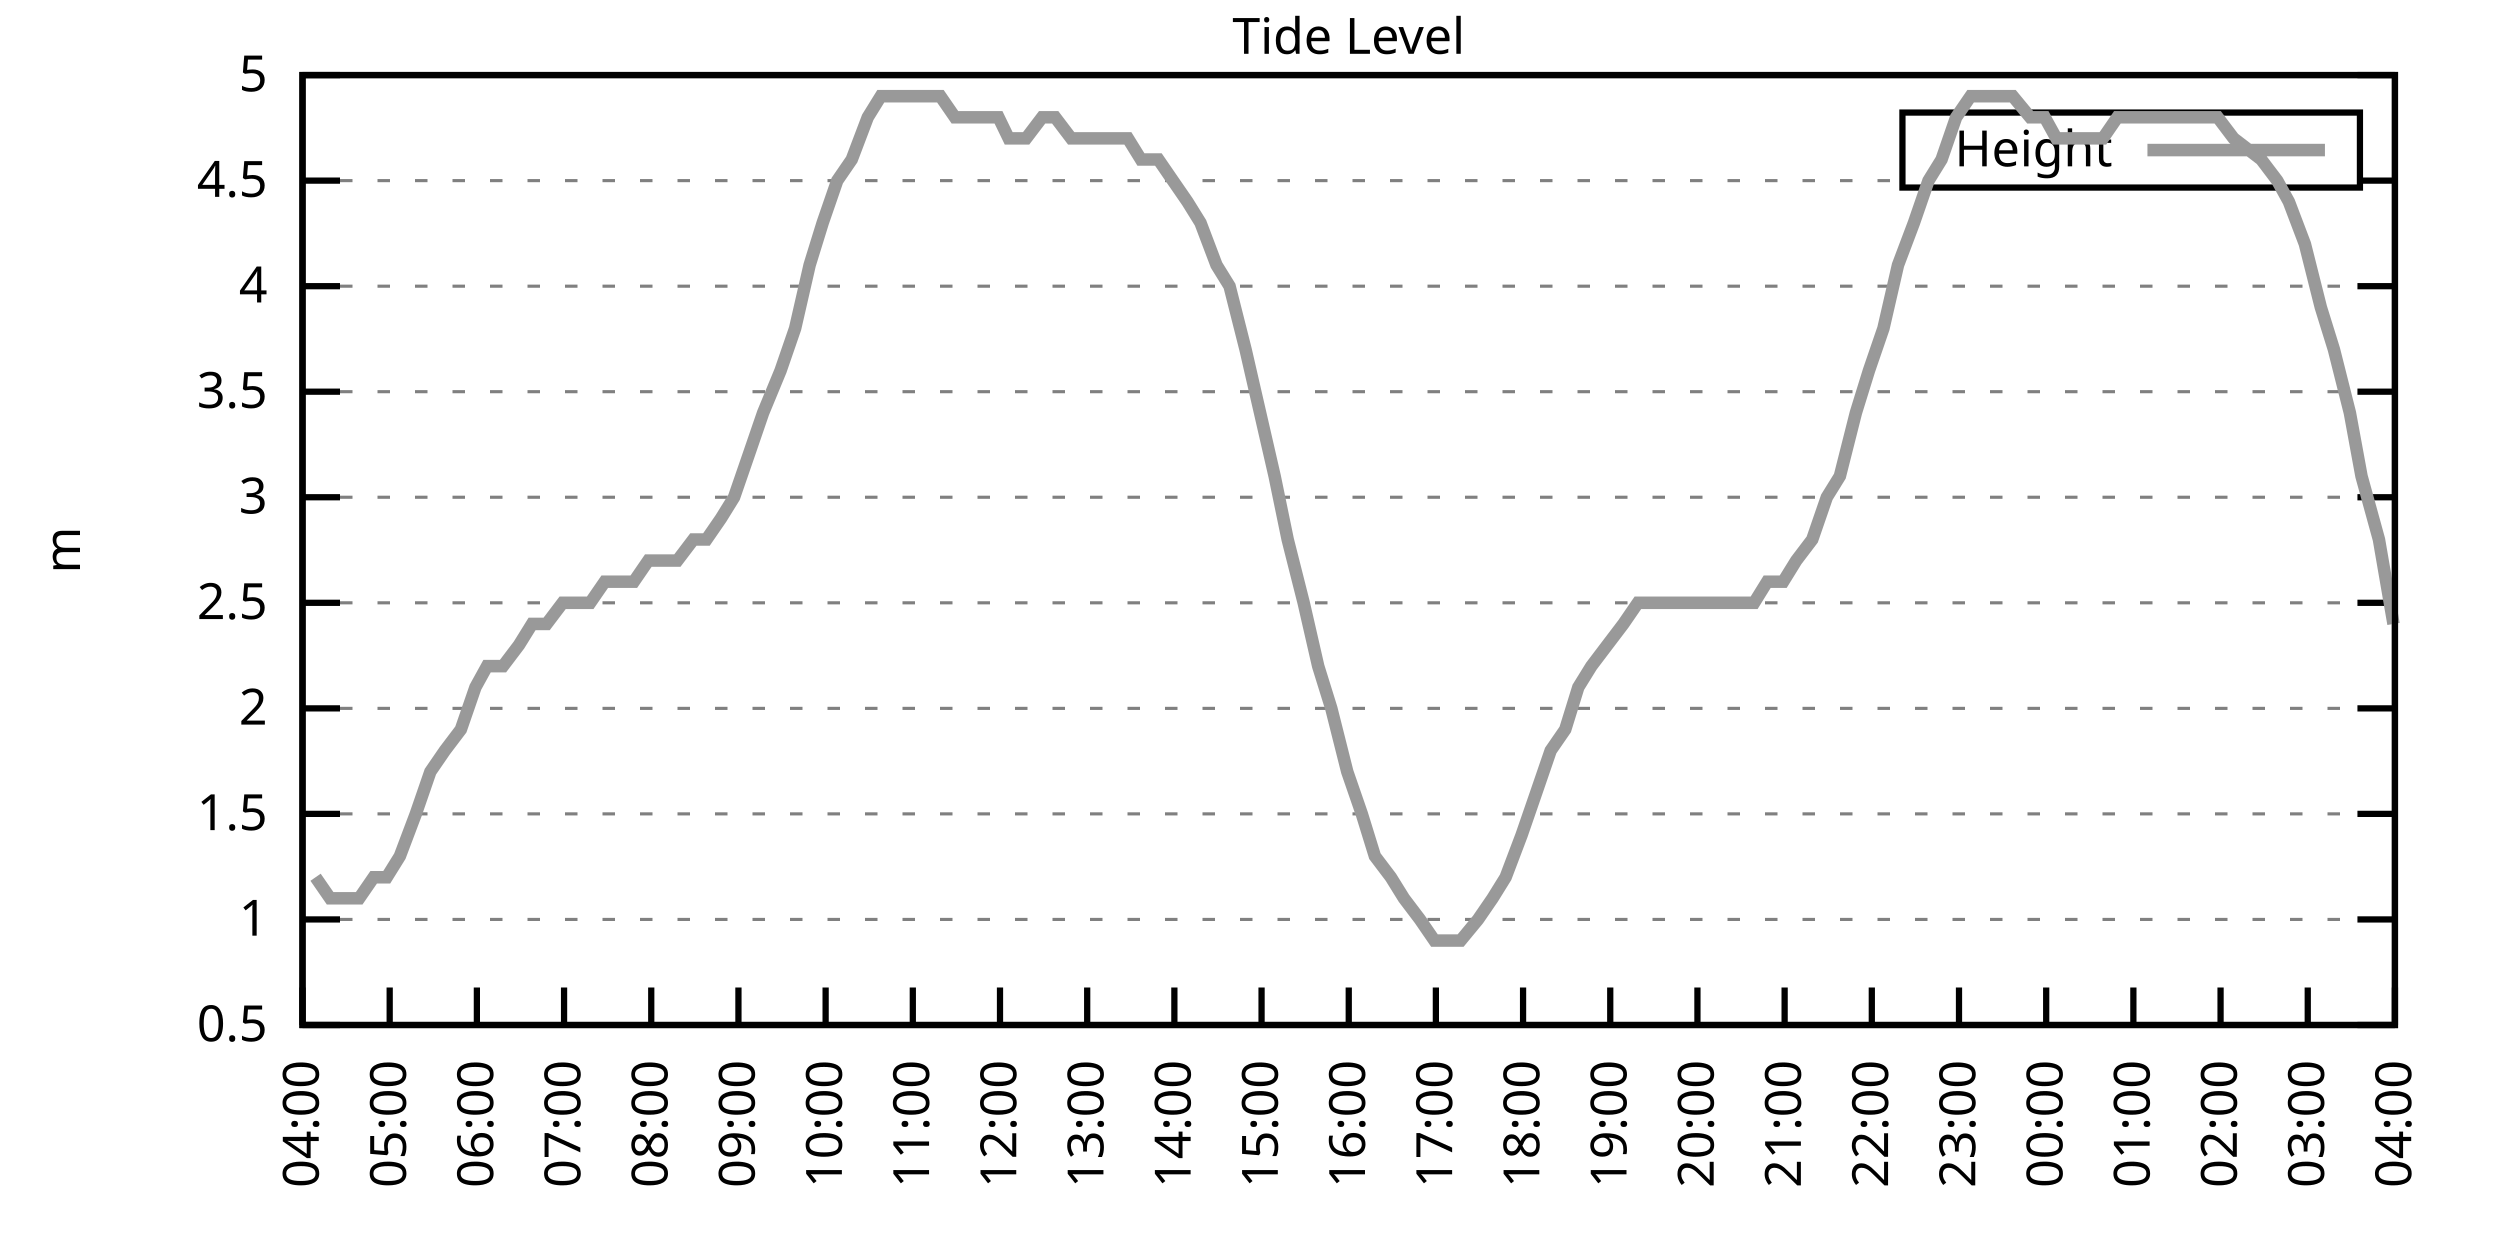
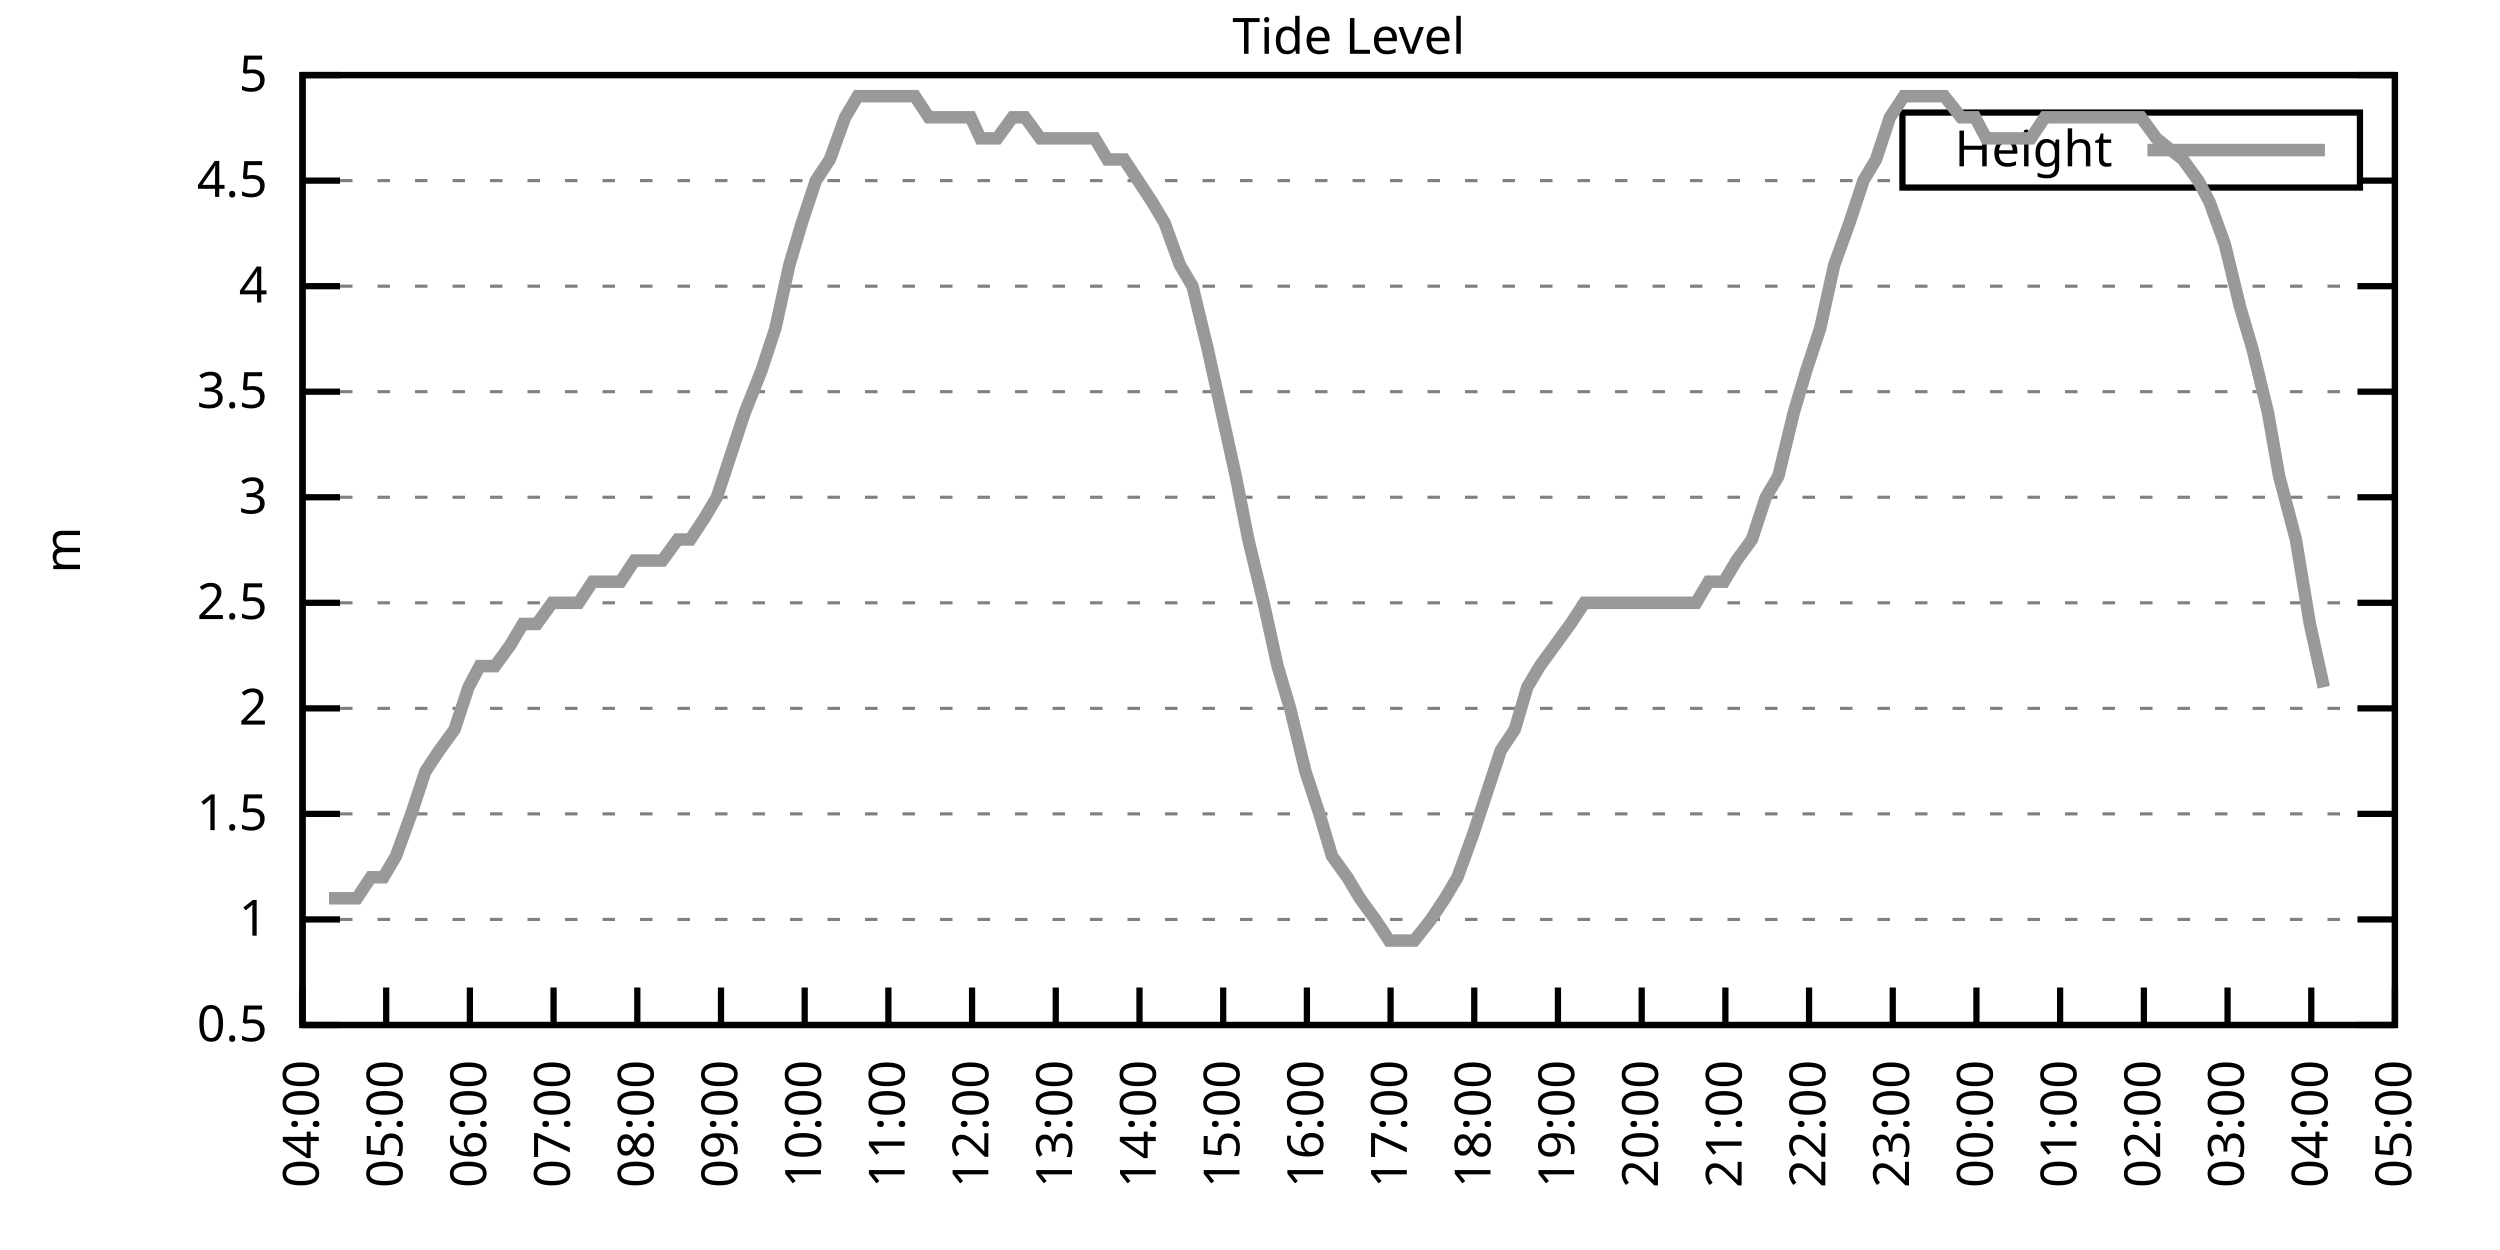
<svg xmlns="http://www.w3.org/2000/svg" xmlns:xlink="http://www.w3.org/1999/xlink" width="400" height="200" viewBox="0 0 400 200">
  <g id="gnuplot_canvas">
    <rect x="0" y="0" width="400" height="200" fill="none" />
    <defs>
      <circle id="gpDot" r="0.5" stroke-width="0.5" stroke="currentColor" />
      <path id="gpPt0" stroke-width="0.333" stroke="currentColor" d="M-1,0 h2 M0,-1 v2" />
      <path id="gpPt1" stroke-width="0.333" stroke="currentColor" d="M-1,-1 L1,1 M1,-1 L-1,1" />
      <path id="gpPt2" stroke-width="0.333" stroke="currentColor" d="M-1,0 L1,0 M0,-1 L0,1 M-1,-1 L1,1 M-1,1 L1,-1" />
      <rect id="gpPt3" stroke-width="0.333" stroke="currentColor" x="-1" y="-1" width="2" height="2" />
      <rect id="gpPt4" stroke-width="0.333" stroke="currentColor" fill="currentColor" x="-1" y="-1" width="2" height="2" />
      <circle id="gpPt5" stroke-width="0.333" stroke="currentColor" cx="0" cy="0" r="1" />
      <use xlink:href="#gpPt5" id="gpPt6" fill="currentColor" stroke="none" />
      <path id="gpPt7" stroke-width="0.333" stroke="currentColor" d="M0,-1.33 L-1.33,0.67 L1.33,0.67 z" />
      <use xlink:href="#gpPt7" id="gpPt8" fill="currentColor" stroke="none" />
      <use xlink:href="#gpPt7" id="gpPt9" stroke="currentColor" transform="rotate(180)" />
      <use xlink:href="#gpPt9" id="gpPt10" fill="currentColor" stroke="none" />
      <use xlink:href="#gpPt3" id="gpPt11" stroke="currentColor" transform="rotate(45)" />
      <use xlink:href="#gpPt11" id="gpPt12" fill="currentColor" stroke="none" />
      <path id="gpPt13" stroke-width="0.333" stroke="currentColor" d="M0,1.330 L1.265,0.411 L0.782,-1.067 L-0.782,-1.076 L-1.265,0.411 z" />
      <use xlink:href="#gpPt13" id="gpPt14" fill="currentColor" stroke="none" />
      <filter id="textbox" filterUnits="objectBoundingBox" x="0" y="0" height="1" width="1">
        <feFlood flood-color="white" flood-opacity="1" result="bgnd" />
        <feComposite in="SourceGraphic" in2="bgnd" operator="atop" />
      </filter>
      <filter id="greybox" filterUnits="objectBoundingBox" x="0" y="0" height="1" width="1">
        <feFlood flood-color="lightgrey" flood-opacity="1" result="grey" />
        <feComposite in="SourceGraphic" in2="grey" operator="atop" />
      </filter>
    </defs>
    <g fill="none" color="white" stroke="currentColor" stroke-width="1.00" stroke-linecap="butt" stroke-linejoin="miter">
</g>
    <g fill="none" color="black" stroke="currentColor" stroke-width="1.00" stroke-linecap="butt" stroke-linejoin="miter">
      <g stroke="none" shape-rendering="crispEdges">
        <polygon fill="rgb(255, 255, 255)" points="48.40,164.00 383.18,164.00 383.18,12.02 48.40,12.02 " />
      </g>
    </g>
    <g fill="none" color="black" stroke="currentColor" stroke-width="1.00" stroke-linecap="butt" stroke-linejoin="miter">
</g>
    <g fill="none" color="black" stroke="black" stroke-width="0.50" stroke-linecap="butt" stroke-linejoin="miter">
</g>
    <g fill="none" color="gray" stroke="currentColor" stroke-width="0.50" stroke-linecap="butt" stroke-linejoin="miter">
      <path stroke="gray" stroke-dasharray="2,4" class="gridline" d="M48.40,164.00 L383.19,164.00  " />
    </g>
    <g fill="none" color="gray" stroke="gray" stroke-width="1.00" stroke-linecap="butt" stroke-linejoin="miter">
</g>
    <g fill="none" color="black" stroke="currentColor" stroke-width="1.00" stroke-linecap="butt" stroke-linejoin="miter">
      <path stroke="black" d="M48.40,164.00 L54.40,164.00 M383.19,164.00 L377.19,164.00  " />
      <g transform="translate(42.80,166.60)" stroke="none" fill="black" font-family="Sans" font-size="8.00" text-anchor="end">
        <text>
          <tspan font-family="Sans"> 0.5</tspan>
        </text>
      </g>
    </g>
    <g fill="none" color="black" stroke="currentColor" stroke-width="1.00" stroke-linecap="butt" stroke-linejoin="miter">
</g>
    <g fill="none" color="black" stroke="black" stroke-width="0.50" stroke-linecap="butt" stroke-linejoin="miter">
</g>
    <g fill="none" color="gray" stroke="currentColor" stroke-width="0.50" stroke-linecap="butt" stroke-linejoin="miter">
      <path stroke="gray" stroke-dasharray="2,4" class="gridline" d="M48.40,147.11 L383.19,147.11  " />
    </g>
    <g fill="none" color="gray" stroke="gray" stroke-width="1.00" stroke-linecap="butt" stroke-linejoin="miter">
</g>
    <g fill="none" color="black" stroke="currentColor" stroke-width="1.00" stroke-linecap="butt" stroke-linejoin="miter">
      <path stroke="black" d="M48.40,147.11 L54.40,147.11 M383.19,147.11 L377.19,147.11  " />
      <g transform="translate(42.80,149.71)" stroke="none" fill="black" font-family="Sans" font-size="8.00" text-anchor="end">
        <text>
          <tspan font-family="Sans"> 1</tspan>
        </text>
      </g>
    </g>
    <g fill="none" color="black" stroke="currentColor" stroke-width="1.00" stroke-linecap="butt" stroke-linejoin="miter">
</g>
    <g fill="none" color="black" stroke="black" stroke-width="0.50" stroke-linecap="butt" stroke-linejoin="miter">
</g>
    <g fill="none" color="gray" stroke="currentColor" stroke-width="0.50" stroke-linecap="butt" stroke-linejoin="miter">
      <path stroke="gray" stroke-dasharray="2,4" class="gridline" d="M48.40,130.22 L383.19,130.22  " />
    </g>
    <g fill="none" color="gray" stroke="gray" stroke-width="1.00" stroke-linecap="butt" stroke-linejoin="miter">
</g>
    <g fill="none" color="black" stroke="currentColor" stroke-width="1.00" stroke-linecap="butt" stroke-linejoin="miter">
      <path stroke="black" d="M48.40,130.22 L54.40,130.22 M383.19,130.22 L377.19,130.22  " />
      <g transform="translate(42.80,132.82)" stroke="none" fill="black" font-family="Sans" font-size="8.00" text-anchor="end">
        <text>
          <tspan font-family="Sans"> 1.5</tspan>
        </text>
      </g>
    </g>
    <g fill="none" color="black" stroke="currentColor" stroke-width="1.00" stroke-linecap="butt" stroke-linejoin="miter">
</g>
    <g fill="none" color="black" stroke="black" stroke-width="0.50" stroke-linecap="butt" stroke-linejoin="miter">
</g>
    <g fill="none" color="gray" stroke="currentColor" stroke-width="0.50" stroke-linecap="butt" stroke-linejoin="miter">
      <path stroke="gray" stroke-dasharray="2,4" class="gridline" d="M48.40,113.34 L383.19,113.34  " />
    </g>
    <g fill="none" color="gray" stroke="gray" stroke-width="1.00" stroke-linecap="butt" stroke-linejoin="miter">
</g>
    <g fill="none" color="black" stroke="currentColor" stroke-width="1.00" stroke-linecap="butt" stroke-linejoin="miter">
      <path stroke="black" d="M48.40,113.34 L54.40,113.34 M383.19,113.34 L377.19,113.34  " />
      <g transform="translate(42.80,115.94)" stroke="none" fill="black" font-family="Sans" font-size="8.00" text-anchor="end">
        <text>
          <tspan font-family="Sans"> 2</tspan>
        </text>
      </g>
    </g>
    <g fill="none" color="black" stroke="currentColor" stroke-width="1.00" stroke-linecap="butt" stroke-linejoin="miter">
</g>
    <g fill="none" color="black" stroke="black" stroke-width="0.50" stroke-linecap="butt" stroke-linejoin="miter">
</g>
    <g fill="none" color="gray" stroke="currentColor" stroke-width="0.50" stroke-linecap="butt" stroke-linejoin="miter">
      <path stroke="gray" stroke-dasharray="2,4" class="gridline" d="M48.40,96.45 L383.19,96.45  " />
    </g>
    <g fill="none" color="gray" stroke="gray" stroke-width="1.00" stroke-linecap="butt" stroke-linejoin="miter">
</g>
    <g fill="none" color="black" stroke="currentColor" stroke-width="1.00" stroke-linecap="butt" stroke-linejoin="miter">
      <path stroke="black" d="M48.40,96.45 L54.40,96.45 M383.19,96.45 L377.19,96.45  " />
      <g transform="translate(42.80,99.05)" stroke="none" fill="black" font-family="Sans" font-size="8.00" text-anchor="end">
        <text>
          <tspan font-family="Sans"> 2.5</tspan>
        </text>
      </g>
    </g>
    <g fill="none" color="black" stroke="currentColor" stroke-width="1.00" stroke-linecap="butt" stroke-linejoin="miter">
</g>
    <g fill="none" color="black" stroke="black" stroke-width="0.50" stroke-linecap="butt" stroke-linejoin="miter">
</g>
    <g fill="none" color="gray" stroke="currentColor" stroke-width="0.50" stroke-linecap="butt" stroke-linejoin="miter">
      <path stroke="gray" stroke-dasharray="2,4" class="gridline" d="M48.40,79.56 L383.19,79.56  " />
    </g>
    <g fill="none" color="gray" stroke="gray" stroke-width="1.00" stroke-linecap="butt" stroke-linejoin="miter">
</g>
    <g fill="none" color="black" stroke="currentColor" stroke-width="1.00" stroke-linecap="butt" stroke-linejoin="miter">
      <path stroke="black" d="M48.40,79.56 L54.40,79.56 M383.19,79.56 L377.19,79.56  " />
      <g transform="translate(42.80,82.16)" stroke="none" fill="black" font-family="Sans" font-size="8.00" text-anchor="end">
        <text>
          <tspan font-family="Sans"> 3</tspan>
        </text>
      </g>
    </g>
    <g fill="none" color="black" stroke="currentColor" stroke-width="1.00" stroke-linecap="butt" stroke-linejoin="miter">
</g>
    <g fill="none" color="black" stroke="black" stroke-width="0.50" stroke-linecap="butt" stroke-linejoin="miter">
</g>
    <g fill="none" color="gray" stroke="currentColor" stroke-width="0.50" stroke-linecap="butt" stroke-linejoin="miter">
      <path stroke="gray" stroke-dasharray="2,4" class="gridline" d="M48.40,62.67 L383.19,62.67  " />
    </g>
    <g fill="none" color="gray" stroke="gray" stroke-width="1.00" stroke-linecap="butt" stroke-linejoin="miter">
</g>
    <g fill="none" color="black" stroke="currentColor" stroke-width="1.00" stroke-linecap="butt" stroke-linejoin="miter">
      <path stroke="black" d="M48.40,62.67 L54.40,62.67 M383.19,62.67 L377.19,62.67  " />
      <g transform="translate(42.80,65.27)" stroke="none" fill="black" font-family="Sans" font-size="8.00" text-anchor="end">
        <text>
          <tspan font-family="Sans"> 3.5</tspan>
        </text>
      </g>
    </g>
    <g fill="none" color="black" stroke="currentColor" stroke-width="1.00" stroke-linecap="butt" stroke-linejoin="miter">
</g>
    <g fill="none" color="black" stroke="black" stroke-width="0.50" stroke-linecap="butt" stroke-linejoin="miter">
</g>
    <g fill="none" color="gray" stroke="currentColor" stroke-width="0.50" stroke-linecap="butt" stroke-linejoin="miter">
      <path stroke="gray" stroke-dasharray="2,4" class="gridline" d="M48.40,45.79 L383.19,45.79  " />
    </g>
    <g fill="none" color="gray" stroke="gray" stroke-width="1.00" stroke-linecap="butt" stroke-linejoin="miter">
</g>
    <g fill="none" color="black" stroke="currentColor" stroke-width="1.00" stroke-linecap="butt" stroke-linejoin="miter">
      <path stroke="black" d="M48.40,45.79 L54.40,45.79 M383.19,45.79 L377.19,45.79  " />
      <g transform="translate(42.80,48.39)" stroke="none" fill="black" font-family="Sans" font-size="8.00" text-anchor="end">
        <text>
          <tspan font-family="Sans"> 4</tspan>
        </text>
      </g>
    </g>
    <g fill="none" color="black" stroke="currentColor" stroke-width="1.00" stroke-linecap="butt" stroke-linejoin="miter">
</g>
    <g fill="none" color="black" stroke="black" stroke-width="0.50" stroke-linecap="butt" stroke-linejoin="miter">
</g>
    <g fill="none" color="gray" stroke="currentColor" stroke-width="0.50" stroke-linecap="butt" stroke-linejoin="miter">
      <path stroke="gray" stroke-dasharray="2,4" class="gridline" d="M48.40,28.90 L304.39,28.90 M377.59,28.90 L383.19,28.90  " />
    </g>
    <g fill="none" color="gray" stroke="gray" stroke-width="1.00" stroke-linecap="butt" stroke-linejoin="miter">
</g>
    <g fill="none" color="black" stroke="currentColor" stroke-width="1.00" stroke-linecap="butt" stroke-linejoin="miter">
      <path stroke="black" d="M48.40,28.90 L54.40,28.90 M383.19,28.90 L377.19,28.90  " />
      <g transform="translate(42.80,31.50)" stroke="none" fill="black" font-family="Sans" font-size="8.00" text-anchor="end">
        <text>
          <tspan font-family="Sans"> 4.5</tspan>
        </text>
      </g>
    </g>
    <g fill="none" color="black" stroke="currentColor" stroke-width="1.00" stroke-linecap="butt" stroke-linejoin="miter">
</g>
    <g fill="none" color="black" stroke="black" stroke-width="0.50" stroke-linecap="butt" stroke-linejoin="miter">
</g>
    <g fill="none" color="gray" stroke="currentColor" stroke-width="0.50" stroke-linecap="butt" stroke-linejoin="miter">
      <path stroke="gray" stroke-dasharray="2,4" class="gridline" d="M48.40,12.01 L383.19,12.01  " />
    </g>
    <g fill="none" color="gray" stroke="gray" stroke-width="1.00" stroke-linecap="butt" stroke-linejoin="miter">
</g>
    <g fill="none" color="black" stroke="currentColor" stroke-width="1.00" stroke-linecap="butt" stroke-linejoin="miter">
      <path stroke="black" d="M48.40,12.01 L54.40,12.01 M383.19,12.01 L377.19,12.01  " />
      <g transform="translate(42.80,14.61)" stroke="none" fill="black" font-family="Sans" font-size="8.00" text-anchor="end">
        <text>
          <tspan font-family="Sans"> 5</tspan>
        </text>
      </g>
    </g>
    <g fill="none" color="black" stroke="currentColor" stroke-width="1.00" stroke-linecap="butt" stroke-linejoin="miter">
      <path stroke="black" d="M48.40,164.00 L48.40,158.00  " />
      <g transform="translate(51.00,169.60) rotate(270.00)" stroke="none" fill="black" font-family="Sans" font-size="8.00" text-anchor="end">
        <text>
          <tspan font-family="Sans">04:00</tspan>
        </text>
      </g>
    </g>
    <g fill="none" color="black" stroke="currentColor" stroke-width="1.00" stroke-linecap="butt" stroke-linejoin="miter">
-       <path stroke="black" d="M62.35,164.00 L62.35,158.00  " />
-       <g transform="translate(64.95,169.60) rotate(270.00)" stroke="none" fill="black" font-family="Sans" font-size="8.00" text-anchor="end">
+       <path stroke="black" d="M61.79,164.00 L61.79,158.00  " />
+       <g transform="translate(64.39,169.60) rotate(270.00)" stroke="none" fill="black" font-family="Sans" font-size="8.00" text-anchor="end">
        <text>
          <tspan font-family="Sans">05:00</tspan>
        </text>
      </g>
    </g>
    <g fill="none" color="black" stroke="currentColor" stroke-width="1.00" stroke-linecap="butt" stroke-linejoin="miter">
-       <path stroke="black" d="M76.30,164.00 L76.30,158.00  " />
-       <g transform="translate(78.90,169.60) rotate(270.00)" stroke="none" fill="black" font-family="Sans" font-size="8.00" text-anchor="end">
+       <path stroke="black" d="M75.18,164.00 L75.18,158.00  " />
+       <g transform="translate(77.78,169.60) rotate(270.00)" stroke="none" fill="black" font-family="Sans" font-size="8.00" text-anchor="end">
        <text>
          <tspan font-family="Sans">06:00</tspan>
        </text>
      </g>
    </g>
    <g fill="none" color="black" stroke="currentColor" stroke-width="1.00" stroke-linecap="butt" stroke-linejoin="miter">
-       <path stroke="black" d="M90.25,164.00 L90.25,158.00  " />
-       <g transform="translate(92.85,169.60) rotate(270.00)" stroke="none" fill="black" font-family="Sans" font-size="8.00" text-anchor="end">
+       <path stroke="black" d="M88.57,164.00 L88.57,158.00  " />
+       <g transform="translate(91.17,169.60) rotate(270.00)" stroke="none" fill="black" font-family="Sans" font-size="8.00" text-anchor="end">
        <text>
          <tspan font-family="Sans">07:00</tspan>
        </text>
      </g>
    </g>
    <g fill="none" color="black" stroke="currentColor" stroke-width="1.00" stroke-linecap="butt" stroke-linejoin="miter">
-       <path stroke="black" d="M104.20,164.00 L104.20,158.00  " />
-       <g transform="translate(106.80,169.60) rotate(270.00)" stroke="none" fill="black" font-family="Sans" font-size="8.00" text-anchor="end">
+       <path stroke="black" d="M101.97,164.00 L101.97,158.00  " />
+       <g transform="translate(104.57,169.60) rotate(270.00)" stroke="none" fill="black" font-family="Sans" font-size="8.00" text-anchor="end">
        <text>
          <tspan font-family="Sans">08:00</tspan>
        </text>
      </g>
    </g>
    <g fill="none" color="black" stroke="currentColor" stroke-width="1.00" stroke-linecap="butt" stroke-linejoin="miter">
-       <path stroke="black" d="M118.15,164.00 L118.15,158.00  " />
-       <g transform="translate(120.75,169.60) rotate(270.00)" stroke="none" fill="black" font-family="Sans" font-size="8.00" text-anchor="end">
+       <path stroke="black" d="M115.36,164.00 L115.36,158.00  " />
+       <g transform="translate(117.96,169.60) rotate(270.00)" stroke="none" fill="black" font-family="Sans" font-size="8.00" text-anchor="end">
        <text>
          <tspan font-family="Sans">09:00</tspan>
        </text>
      </g>
    </g>
    <g fill="none" color="black" stroke="currentColor" stroke-width="1.00" stroke-linecap="butt" stroke-linejoin="miter">
-       <path stroke="black" d="M132.10,164.00 L132.10,158.00  " />
-       <g transform="translate(134.70,169.60) rotate(270.00)" stroke="none" fill="black" font-family="Sans" font-size="8.00" text-anchor="end">
+       <path stroke="black" d="M128.75,164.00 L128.75,158.00  " />
+       <g transform="translate(131.35,169.60) rotate(270.00)" stroke="none" fill="black" font-family="Sans" font-size="8.00" text-anchor="end">
        <text>
          <tspan font-family="Sans">10:00</tspan>
        </text>
      </g>
    </g>
    <g fill="none" color="black" stroke="currentColor" stroke-width="1.00" stroke-linecap="butt" stroke-linejoin="miter">
-       <path stroke="black" d="M146.05,164.00 L146.05,158.00  " />
-       <g transform="translate(148.65,169.60) rotate(270.00)" stroke="none" fill="black" font-family="Sans" font-size="8.00" text-anchor="end">
+       <path stroke="black" d="M142.14,164.00 L142.14,158.00  " />
+       <g transform="translate(144.74,169.60) rotate(270.00)" stroke="none" fill="black" font-family="Sans" font-size="8.00" text-anchor="end">
        <text>
          <tspan font-family="Sans">11:00</tspan>
        </text>
      </g>
    </g>
    <g fill="none" color="black" stroke="currentColor" stroke-width="1.00" stroke-linecap="butt" stroke-linejoin="miter">
-       <path stroke="black" d="M160.00,164.00 L160.00,158.00  " />
-       <g transform="translate(162.60,169.60) rotate(270.00)" stroke="none" fill="black" font-family="Sans" font-size="8.00" text-anchor="end">
+       <path stroke="black" d="M155.53,164.00 L155.53,158.00  " />
+       <g transform="translate(158.13,169.60) rotate(270.00)" stroke="none" fill="black" font-family="Sans" font-size="8.00" text-anchor="end">
        <text>
          <tspan font-family="Sans">12:00</tspan>
        </text>
      </g>
    </g>
    <g fill="none" color="black" stroke="currentColor" stroke-width="1.00" stroke-linecap="butt" stroke-linejoin="miter">
-       <path stroke="black" d="M173.95,164.00 L173.95,158.00  " />
-       <g transform="translate(176.55,169.60) rotate(270.00)" stroke="none" fill="black" font-family="Sans" font-size="8.00" text-anchor="end">
+       <path stroke="black" d="M168.92,164.00 L168.92,158.00  " />
+       <g transform="translate(171.52,169.60) rotate(270.00)" stroke="none" fill="black" font-family="Sans" font-size="8.00" text-anchor="end">
        <text>
          <tspan font-family="Sans">13:00</tspan>
        </text>
      </g>
    </g>
    <g fill="none" color="black" stroke="currentColor" stroke-width="1.00" stroke-linecap="butt" stroke-linejoin="miter">
-       <path stroke="black" d="M187.90,164.00 L187.90,158.00  " />
-       <g transform="translate(190.50,169.60) rotate(270.00)" stroke="none" fill="black" font-family="Sans" font-size="8.00" text-anchor="end">
+       <path stroke="black" d="M182.32,164.00 L182.32,158.00  " />
+       <g transform="translate(184.92,169.60) rotate(270.00)" stroke="none" fill="black" font-family="Sans" font-size="8.00" text-anchor="end">
        <text>
          <tspan font-family="Sans">14:00</tspan>
        </text>
      </g>
    </g>
    <g fill="none" color="black" stroke="currentColor" stroke-width="1.00" stroke-linecap="butt" stroke-linejoin="miter">
-       <path stroke="black" d="M201.85,164.00 L201.85,158.00  " />
-       <g transform="translate(204.45,169.60) rotate(270.00)" stroke="none" fill="black" font-family="Sans" font-size="8.00" text-anchor="end">
+       <path stroke="black" d="M195.71,164.00 L195.71,158.00  " />
+       <g transform="translate(198.31,169.60) rotate(270.00)" stroke="none" fill="black" font-family="Sans" font-size="8.00" text-anchor="end">
        <text>
          <tspan font-family="Sans">15:00</tspan>
        </text>
      </g>
    </g>
    <g fill="none" color="black" stroke="currentColor" stroke-width="1.00" stroke-linecap="butt" stroke-linejoin="miter">
-       <path stroke="black" d="M215.80,164.00 L215.80,158.00  " />
-       <g transform="translate(218.40,169.60) rotate(270.00)" stroke="none" fill="black" font-family="Sans" font-size="8.00" text-anchor="end">
+       <path stroke="black" d="M209.10,164.00 L209.10,158.00  " />
+       <g transform="translate(211.70,169.60) rotate(270.00)" stroke="none" fill="black" font-family="Sans" font-size="8.00" text-anchor="end">
        <text>
          <tspan font-family="Sans">16:00</tspan>
        </text>
      </g>
    </g>
    <g fill="none" color="black" stroke="currentColor" stroke-width="1.00" stroke-linecap="butt" stroke-linejoin="miter">
-       <path stroke="black" d="M229.74,164.00 L229.74,158.00  " />
-       <g transform="translate(232.34,169.60) rotate(270.00)" stroke="none" fill="black" font-family="Sans" font-size="8.00" text-anchor="end">
+       <path stroke="black" d="M222.49,164.00 L222.49,158.00  " />
+       <g transform="translate(225.09,169.60) rotate(270.00)" stroke="none" fill="black" font-family="Sans" font-size="8.00" text-anchor="end">
        <text>
          <tspan font-family="Sans">17:00</tspan>
        </text>
      </g>
    </g>
    <g fill="none" color="black" stroke="currentColor" stroke-width="1.00" stroke-linecap="butt" stroke-linejoin="miter">
-       <path stroke="black" d="M243.69,164.00 L243.69,158.00  " />
-       <g transform="translate(246.29,169.60) rotate(270.00)" stroke="none" fill="black" font-family="Sans" font-size="8.00" text-anchor="end">
+       <path stroke="black" d="M235.88,164.00 L235.88,158.00  " />
+       <g transform="translate(238.48,169.60) rotate(270.00)" stroke="none" fill="black" font-family="Sans" font-size="8.00" text-anchor="end">
        <text>
          <tspan font-family="Sans">18:00</tspan>
        </text>
      </g>
    </g>
    <g fill="none" color="black" stroke="currentColor" stroke-width="1.00" stroke-linecap="butt" stroke-linejoin="miter">
-       <path stroke="black" d="M257.64,164.00 L257.64,158.00  " />
-       <g transform="translate(260.24,169.60) rotate(270.00)" stroke="none" fill="black" font-family="Sans" font-size="8.00" text-anchor="end">
+       <path stroke="black" d="M249.27,164.00 L249.27,158.00  " />
+       <g transform="translate(251.87,169.60) rotate(270.00)" stroke="none" fill="black" font-family="Sans" font-size="8.00" text-anchor="end">
        <text>
          <tspan font-family="Sans">19:00</tspan>
        </text>
      </g>
    </g>
    <g fill="none" color="black" stroke="currentColor" stroke-width="1.00" stroke-linecap="butt" stroke-linejoin="miter">
-       <path stroke="black" d="M271.59,164.00 L271.59,158.00  " />
-       <g transform="translate(274.19,169.60) rotate(270.00)" stroke="none" fill="black" font-family="Sans" font-size="8.00" text-anchor="end">
+       <path stroke="black" d="M262.67,164.00 L262.67,158.00  " />
+       <g transform="translate(265.27,169.60) rotate(270.00)" stroke="none" fill="black" font-family="Sans" font-size="8.00" text-anchor="end">
        <text>
          <tspan font-family="Sans">20:00</tspan>
        </text>
      </g>
    </g>
    <g fill="none" color="black" stroke="currentColor" stroke-width="1.00" stroke-linecap="butt" stroke-linejoin="miter">
-       <path stroke="black" d="M285.54,164.00 L285.54,158.00  " />
-       <g transform="translate(288.14,169.60) rotate(270.00)" stroke="none" fill="black" font-family="Sans" font-size="8.00" text-anchor="end">
+       <path stroke="black" d="M276.06,164.00 L276.06,158.00  " />
+       <g transform="translate(278.66,169.60) rotate(270.00)" stroke="none" fill="black" font-family="Sans" font-size="8.00" text-anchor="end">
        <text>
          <tspan font-family="Sans">21:00</tspan>
        </text>
      </g>
    </g>
    <g fill="none" color="black" stroke="currentColor" stroke-width="1.00" stroke-linecap="butt" stroke-linejoin="miter">
-       <path stroke="black" d="M299.49,164.00 L299.49,158.00  " />
-       <g transform="translate(302.09,169.60) rotate(270.00)" stroke="none" fill="black" font-family="Sans" font-size="8.00" text-anchor="end">
+       <path stroke="black" d="M289.45,164.00 L289.45,158.00  " />
+       <g transform="translate(292.05,169.60) rotate(270.00)" stroke="none" fill="black" font-family="Sans" font-size="8.00" text-anchor="end">
        <text>
          <tspan font-family="Sans">22:00</tspan>
        </text>
      </g>
    </g>
    <g fill="none" color="black" stroke="currentColor" stroke-width="1.00" stroke-linecap="butt" stroke-linejoin="miter">
-       <path stroke="black" d="M313.44,164.00 L313.44,158.00  " />
-       <g transform="translate(316.04,169.60) rotate(270.00)" stroke="none" fill="black" font-family="Sans" font-size="8.00" text-anchor="end">
+       <path stroke="black" d="M302.84,164.00 L302.84,158.00  " />
+       <g transform="translate(305.44,169.60) rotate(270.00)" stroke="none" fill="black" font-family="Sans" font-size="8.00" text-anchor="end">
        <text>
          <tspan font-family="Sans">23:00</tspan>
        </text>
      </g>
    </g>
    <g fill="none" color="black" stroke="currentColor" stroke-width="1.00" stroke-linecap="butt" stroke-linejoin="miter">
-       <path stroke="black" d="M327.39,164.00 L327.39,158.00  " />
-       <g transform="translate(329.99,169.60) rotate(270.00)" stroke="none" fill="black" font-family="Sans" font-size="8.00" text-anchor="end">
+       <path stroke="black" d="M316.23,164.00 L316.23,158.00  " />
+       <g transform="translate(318.83,169.60) rotate(270.00)" stroke="none" fill="black" font-family="Sans" font-size="8.00" text-anchor="end">
        <text>
          <tspan font-family="Sans">00:00</tspan>
        </text>
      </g>
    </g>
    <g fill="none" color="black" stroke="currentColor" stroke-width="1.00" stroke-linecap="butt" stroke-linejoin="miter">
-       <path stroke="black" d="M341.34,164.00 L341.34,158.00  " />
-       <g transform="translate(343.94,169.60) rotate(270.00)" stroke="none" fill="black" font-family="Sans" font-size="8.00" text-anchor="end">
+       <path stroke="black" d="M329.62,164.00 L329.62,158.00  " />
+       <g transform="translate(332.22,169.60) rotate(270.00)" stroke="none" fill="black" font-family="Sans" font-size="8.00" text-anchor="end">
        <text>
          <tspan font-family="Sans">01:00</tspan>
        </text>
      </g>
    </g>
    <g fill="none" color="black" stroke="currentColor" stroke-width="1.00" stroke-linecap="butt" stroke-linejoin="miter">
-       <path stroke="black" d="M355.29,164.00 L355.29,158.00  " />
-       <g transform="translate(357.89,169.60) rotate(270.00)" stroke="none" fill="black" font-family="Sans" font-size="8.00" text-anchor="end">
+       <path stroke="black" d="M343.02,164.00 L343.02,158.00  " />
+       <g transform="translate(345.62,169.60) rotate(270.00)" stroke="none" fill="black" font-family="Sans" font-size="8.00" text-anchor="end">
        <text>
          <tspan font-family="Sans">02:00</tspan>
        </text>
      </g>
    </g>
    <g fill="none" color="black" stroke="currentColor" stroke-width="1.00" stroke-linecap="butt" stroke-linejoin="miter">
-       <path stroke="black" d="M369.24,164.00 L369.24,158.00  " />
-       <g transform="translate(371.84,169.60) rotate(270.00)" stroke="none" fill="black" font-family="Sans" font-size="8.00" text-anchor="end">
+       <path stroke="black" d="M356.41,164.00 L356.41,158.00  " />
+       <g transform="translate(359.01,169.60) rotate(270.00)" stroke="none" fill="black" font-family="Sans" font-size="8.00" text-anchor="end">
        <text>
          <tspan font-family="Sans">03:00</tspan>
+         </text>
+       </g>
+     </g>
+     <g fill="none" color="black" stroke="currentColor" stroke-width="1.00" stroke-linecap="butt" stroke-linejoin="miter">
+       <path stroke="black" d="M369.80,164.00 L369.80,158.00  " />
+       <g transform="translate(372.40,169.60) rotate(270.00)" stroke="none" fill="black" font-family="Sans" font-size="8.00" text-anchor="end">
+         <text>
+           <tspan font-family="Sans">04:00</tspan>
        </text>
      </g>
    </g>
    <g fill="none" color="black" stroke="currentColor" stroke-width="1.00" stroke-linecap="butt" stroke-linejoin="miter">
      <path stroke="black" d="M383.19,164.00 L383.19,158.00  " />
      <g transform="translate(385.79,169.60) rotate(270.00)" stroke="none" fill="black" font-family="Sans" font-size="8.00" text-anchor="end">
        <text>
-           <tspan font-family="Sans">04:00</tspan>
+           <tspan font-family="Sans">05:00</tspan>
        </text>
      </g>
    </g>
    <g fill="none" color="black" stroke="currentColor" stroke-width="1.00" stroke-linecap="butt" stroke-linejoin="miter">
</g>
    <g fill="none" color="black" stroke="currentColor" stroke-width="1.00" stroke-linecap="butt" stroke-linejoin="miter">
      <path stroke="black" d="M48.40,12.01 L48.40,164.00 L383.19,164.00 L383.19,12.01 L48.40,12.01 Z  " />
    </g>
    <g fill="none" color="black" stroke="currentColor" stroke-width="1.00" stroke-linecap="butt" stroke-linejoin="miter">
</g>
    <g fill="none" color="black" stroke="currentColor" stroke-width="1.00" stroke-linecap="butt" stroke-linejoin="miter">
      <path stroke="black" d="M304.39,30.01 L304.39,18.01 L377.59,18.01 L377.59,30.01 L304.39,30.01 Z  " />
    </g>
    <g id="Tide_level_plot_1">
      <g fill="none" color="white" stroke="black" stroke-width="2.00" stroke-linecap="butt" stroke-linejoin="miter">
</g>
      <g fill="none" color="black" stroke="currentColor" stroke-width="2.00" stroke-linecap="butt" stroke-linejoin="miter">
        <g transform="translate(337.99,26.61)" stroke="none" fill="black" font-family="Sans" font-size="8.00" text-anchor="end">
          <text>
            <tspan font-family="Sans">Height</tspan>
          </text>
        </g>
      </g>
      <g fill="none" color="black" stroke="currentColor" stroke-width="2.00" stroke-linecap="butt" stroke-linejoin="miter">
-         <path stroke="rgb(153, 153, 153)" d="M343.59,24.01 L371.99,24.01 M50.49,140.36 L52.82,143.73 L55.14,143.73 L57.47,143.73 L59.79,140.36 L61.88,140.36   L63.98,136.98 L66.53,130.22 L68.86,123.47 L71.18,120.09 L73.74,116.71 L76.07,109.96 L77.93,106.58 L80.48,106.58   L83.04,103.20 L85.13,99.83 L87.46,99.83 L90.02,96.45 L92.34,96.45 L94.43,96.45 L96.76,93.07 L99.32,93.07   L101.41,93.07 L103.73,89.69 L106.06,89.69 L108.38,89.69 L110.94,86.32 L113.03,86.32 L115.36,82.94 L117.45,79.56   L119.78,72.81 L122.10,66.05 L124.89,59.30 L127.22,52.54 L129.54,42.41 L131.63,35.65 L133.96,28.90 L136.28,25.52   L138.84,18.77 L140.93,15.39 L143.26,15.39 L145.35,15.39 L148.14,15.39 L150.46,15.39 L152.79,18.77 L155.11,18.77   L157.21,18.77 L159.76,18.77 L161.39,22.14 L164.18,22.14 L166.74,18.77 L168.83,18.77 L171.39,22.14 L173.71,22.14   L176.04,22.14 L178.13,22.14 L180.46,22.14 L182.55,25.52 L185.34,25.52 L187.66,28.90 L189.99,32.28 L192.08,35.65   L194.64,42.41 L196.73,45.79 L199.29,55.92 L203.94,76.18 L206.03,86.32 L208.59,96.45 L210.91,106.58 L213.01,113.34   L215.56,123.47 L217.89,130.22 L219.98,136.98 L222.54,140.36 L224.63,143.73 L227.19,147.11 L229.51,150.49 L231.60,150.49   L233.70,150.49 L236.49,147.11 L238.81,143.73 L240.90,140.36 L243.46,133.60 L245.79,126.85 L248.11,120.09 L250.44,116.71   L252.53,109.96 L254.62,106.58 L257.18,103.20 L259.74,99.83 L262.06,96.45 L264.15,96.45 L266.48,96.45 L269.04,96.45   L271.13,96.45 L273.69,96.45 L275.78,96.45 L278.34,96.45 L280.66,96.45 L282.75,93.07 L285.31,93.07 L287.40,89.69   L289.96,86.32 L292.29,79.56 L294.38,76.18 L296.94,66.05 L299.03,59.30 L301.35,52.54 L303.68,42.41 L306.23,35.65   L308.56,28.90 L310.65,25.52 L312.98,18.77 L315.30,15.39 L317.63,15.39 L319.95,15.39 L322.04,15.39 L324.83,18.77   L327.16,18.77 L329.02,22.14 L331.81,22.14 L334.13,22.14 L336.46,22.14 L338.78,18.77 L340.64,18.77 L343.43,18.77   L345.53,18.77 L347.62,18.77 L350.41,18.77 L352.27,18.77 L354.83,18.77 L357.38,22.14 L361.80,25.52 L364.36,28.90   L366.22,32.28 L368.78,39.03 L371.33,49.16 L373.43,55.92 L375.98,66.05 L377.84,76.18 L380.63,86.32 L382.96,99.83    " />
+         <path stroke="rgb(153, 153, 153)" d="M343.59,24.01 L371.99,24.01 M52.64,143.73 L54.87,143.73 L57.10,143.73 L59.34,140.36 L61.35,140.36 L63.35,136.98   L65.81,130.22 L68.04,123.47 L70.27,120.09 L72.73,116.71 L74.96,109.96 L76.75,106.58 L79.20,106.58 L81.66,103.20   L83.66,99.83 L85.90,99.83 L88.35,96.45 L90.58,96.45 L92.59,96.45 L94.82,93.07 L97.28,93.07 L99.29,93.07   L101.52,89.69 L103.75,89.69 L105.98,89.69 L108.44,86.32 L110.45,86.32 L112.68,82.94 L114.69,79.56 L116.92,72.81   L119.15,66.05 L121.83,59.30 L124.06,52.54 L126.29,42.41 L128.30,35.65 L130.54,28.90 L132.77,25.52 L135.22,18.77   L137.23,15.39 L139.46,15.39 L141.47,15.39 L144.15,15.39 L146.38,15.39 L148.61,18.77 L150.85,18.77 L152.85,18.77   L155.31,18.77 L156.87,22.14 L159.55,22.14 L162.01,18.77 L164.01,18.77 L166.47,22.14 L168.70,22.14 L170.93,22.14   L172.94,22.14 L175.17,22.14 L177.18,25.52 L179.86,25.52 L182.09,28.90 L184.32,32.28 L186.33,35.65 L188.79,42.41   L190.80,45.79 L193.25,55.92 L197.72,76.18 L199.73,86.32 L202.18,96.45 L204.41,106.58 L206.42,113.34 L208.88,123.47   L211.11,130.22 L213.12,136.98 L215.57,140.36 L217.58,143.73 L220.04,147.11 L222.27,150.49 L224.28,150.49 L226.29,150.49   L228.96,147.11 L231.20,143.73 L233.20,140.36 L235.66,133.60 L237.89,126.85 L240.12,120.09 L242.36,116.71 L244.36,109.96   L246.37,106.58 L248.83,103.20 L251.28,99.83 L253.51,96.45 L255.52,96.45 L257.76,96.45 L260.21,96.45 L262.22,96.45   L264.67,96.45 L266.68,96.45 L269.14,96.45 L271.37,96.45 L273.38,93.07 L275.83,93.07 L277.84,89.69 L280.30,86.32   L282.53,79.56 L284.54,76.18 L286.99,66.05 L289.00,59.30 L291.23,52.54 L293.47,42.41 L295.92,35.65 L298.15,28.90   L300.16,25.52 L302.39,18.77 L304.63,15.39 L306.86,15.39 L309.09,15.39 L311.10,15.39 L313.78,18.77 L316.01,18.77   L317.79,22.14 L320.47,22.14 L322.70,22.14 L324.94,22.14 L327.17,18.77 L328.95,18.77 L331.63,18.77 L333.64,18.77   L335.65,18.77 L338.33,18.77 L340.11,18.77 L342.57,18.77 L345.02,22.14 L349.26,25.52 L351.72,28.90 L353.51,32.28   L355.96,39.03 L358.42,49.16 L360.42,55.92 L362.88,66.05 L364.66,76.18 L367.34,86.32 L369.58,99.83 L371.81,109.96    " />
      </g>
    </g>
    <g fill="none" color="black" stroke="currentColor" stroke-width="2.00" stroke-linecap="butt" stroke-linejoin="miter">
</g>
    <g fill="none" color="black" stroke="black" stroke-width="1.00" stroke-linecap="butt" stroke-linejoin="miter">
</g>
    <g fill="none" color="black" stroke="currentColor" stroke-width="1.00" stroke-linecap="butt" stroke-linejoin="miter">
      <path stroke="black" d="M48.40,12.01 L48.40,164.00 L383.19,164.00 L383.19,12.01 L48.40,12.01 Z  " />
      <g transform="translate(12.80,88.01) rotate(270.00)" stroke="none" fill="black" font-family="Sans" font-size="8.00" text-anchor="middle">
        <text>
          <tspan font-family="Sans">m</tspan>
        </text>
      </g>
    </g>
    <g fill="none" color="black" stroke="currentColor" stroke-width="1.00" stroke-linecap="butt" stroke-linejoin="miter">
</g>
    <g fill="none" color="black" stroke="currentColor" stroke-width="1.00" stroke-linecap="butt" stroke-linejoin="miter">
      <g transform="translate(215.79,8.61)" stroke="none" fill="black" font-family="Sans" font-size="8.00" text-anchor="middle">
        <text>
          <tspan font-family="Sans">Tide Level</tspan>
        </text>
      </g>
    </g>
    <g fill="none" color="black" stroke="currentColor" stroke-width="1.00" stroke-linecap="butt" stroke-linejoin="miter">
</g>
  </g>
</svg>
